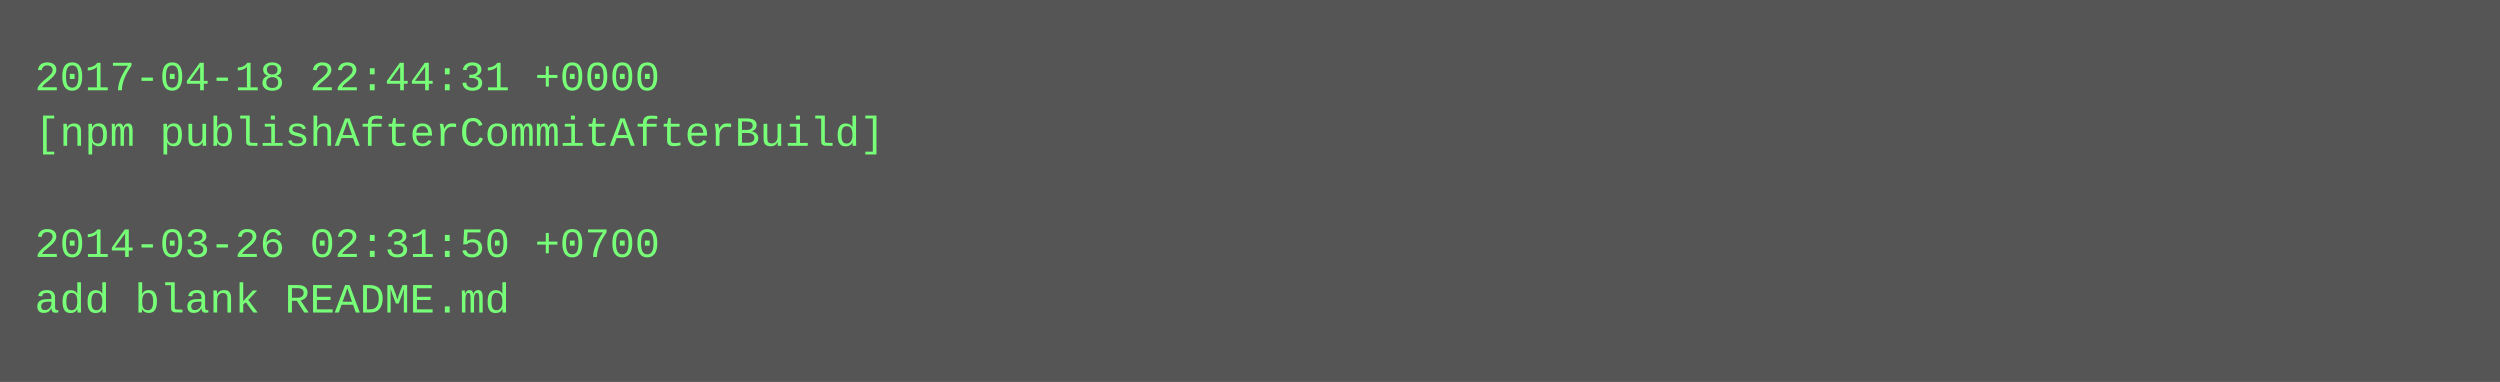
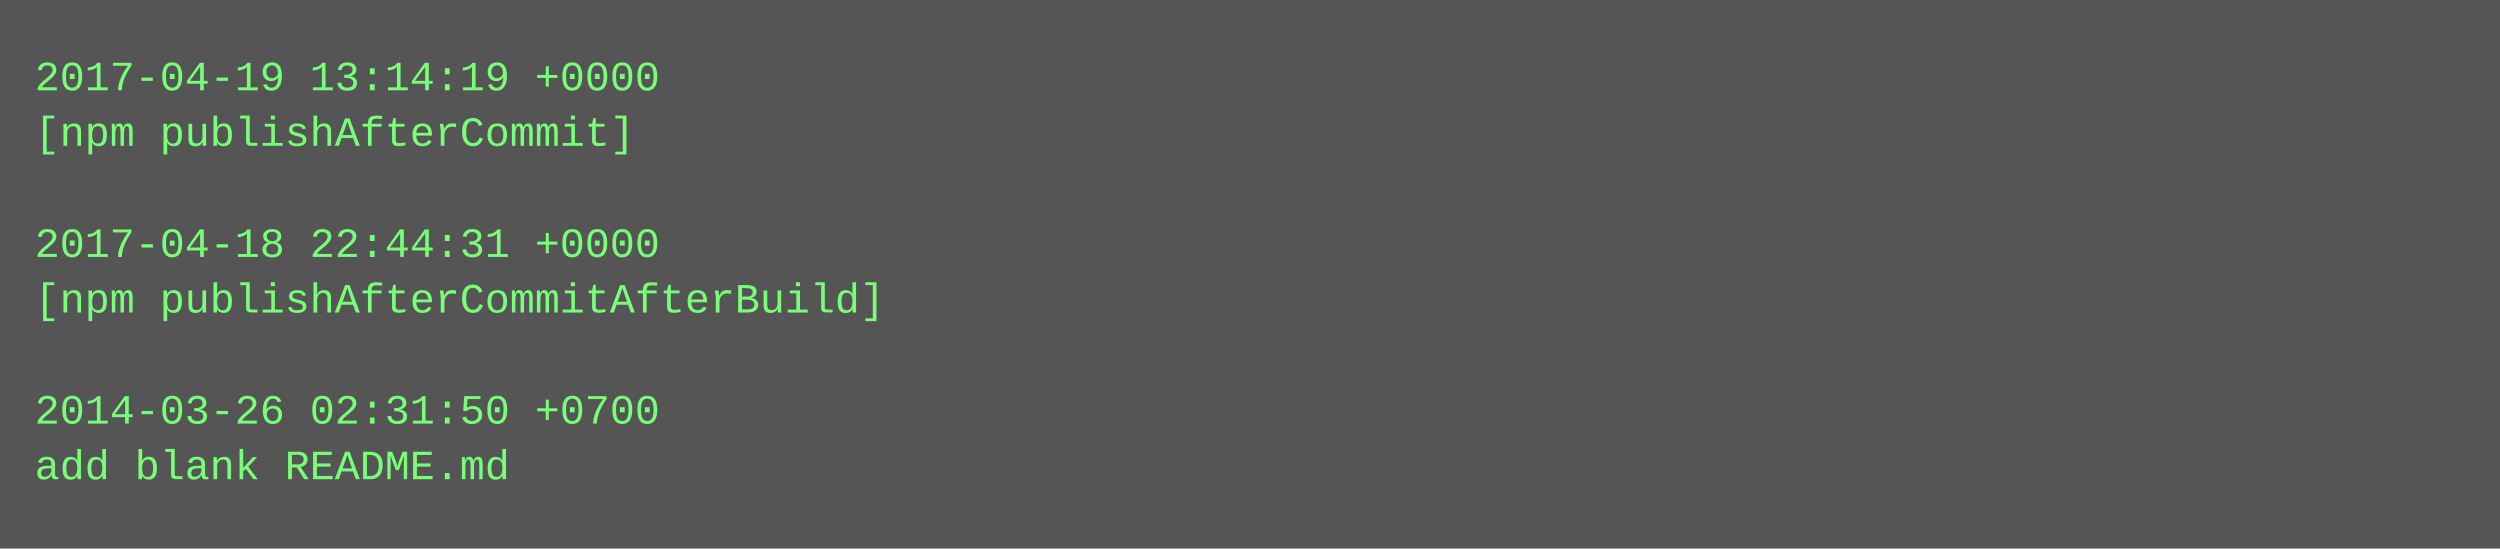
- <svg xmlns="http://www.w3.org/2000/svg" height="110" width="720">
-   <rect height="110" fill="#555" width="720" />
+ <svg xmlns="http://www.w3.org/2000/svg" height="158" width="720">
+   <rect height="158" fill="#555" width="720" />
  <text fill="#7f7" font-family="Courier New" font-size="12" xml:space="preserve">
-     <tspan x="10" y="26">2017-04-18 22:44:31 +0000</tspan>
-     <tspan x="10" y="42">[npm publishAfterCommitAfterBuild]</tspan>
+     <tspan x="10" y="26">2017-04-19 13:14:19 +0000</tspan>
+     <tspan x="10" y="42">[npm publishAfterCommit]</tspan>
    <tspan x="10" y="58" />
-     <tspan x="10" y="74">2014-03-26 02:31:50 +0700</tspan>
-     <tspan x="10" y="90">add blank README.md</tspan>
+     <tspan x="10" y="74">2017-04-18 22:44:31 +0000</tspan>
+     <tspan x="10" y="90">[npm publishAfterCommitAfterBuild]</tspan>
+     <tspan x="10" y="106" />
+     <tspan x="10" y="122">2014-03-26 02:31:50 +0700</tspan>
+     <tspan x="10" y="138">add blank README.md</tspan>
  </text>
</svg>
